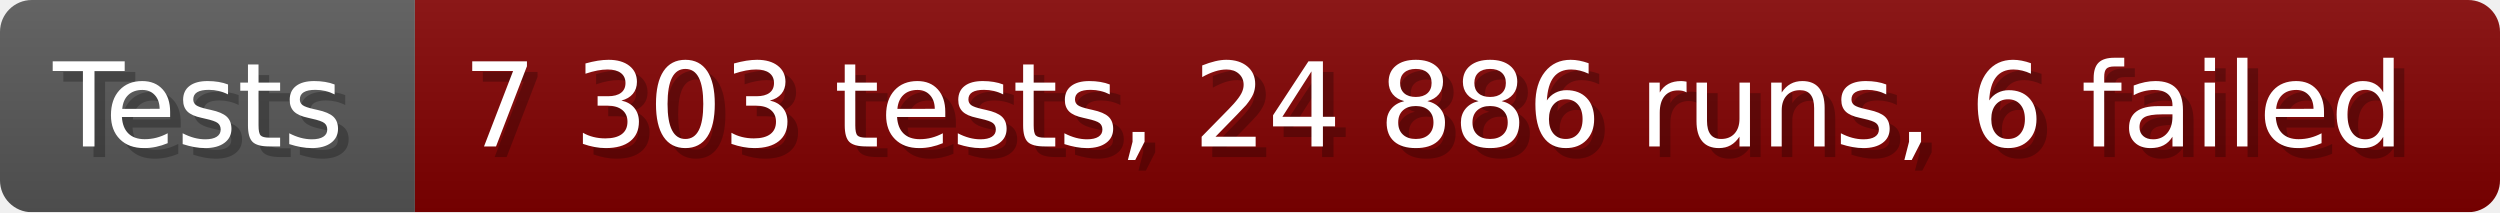
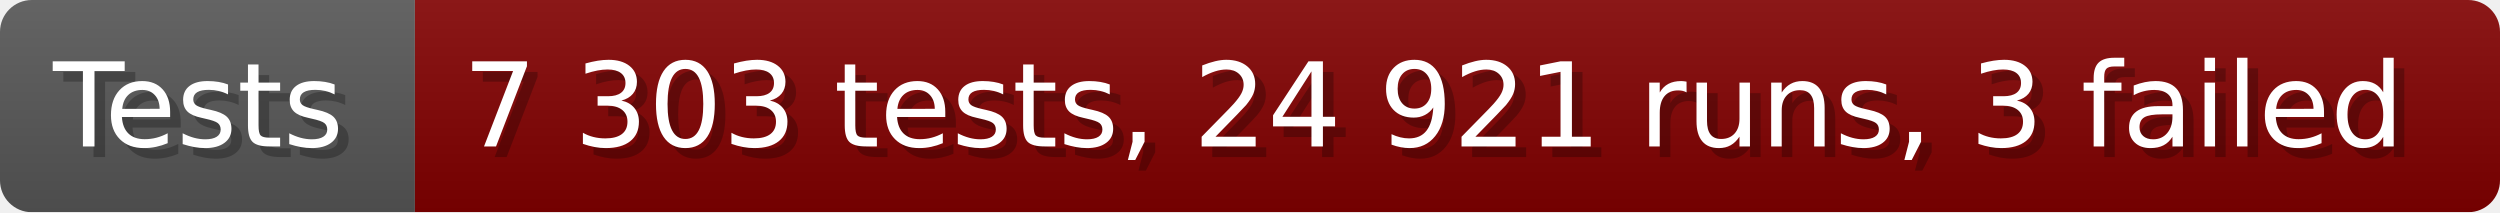
- <svg xmlns="http://www.w3.org/2000/svg" width="235.6" height="20" viewBox="0 0 2356 200" role="img" aria-label="Tests: 7 303 tests, 24 886 runs, 6 failed">
+ <svg xmlns="http://www.w3.org/2000/svg" width="235.6" height="20" viewBox="0 0 2356 200" role="img" aria-label="Tests: 7 303 tests, 24 921 runs, 3 failed">
  <linearGradient id="a" x2="0" y2="100%">
    <stop offset="0" stop-opacity=".1" stop-color="#EEE" />
    <stop offset="1" stop-opacity=".1" />
  </linearGradient>
  <mask id="m">
    <rect width="2356" height="200" rx="30" fill="#FFF" />
  </mask>
  <g mask="url(#m)">
    <rect width="391" height="200" fill="#555" />
    <rect width="1965" height="200" fill="#800000" x="391" />
    <rect width="2356" height="200" fill="url(#a)" />
  </g>
  <g aria-hidden="true" fill="#fff" text-anchor="start" font-family="Verdana,DejaVu Sans,sans-serif" font-size="110">
    <text x="60" y="148" textLength="291" fill="#000" opacity="0.25">Tests</text>
    <text x="50" y="138" textLength="291">Tests</text>
-     <text x="446" y="148" textLength="1865" fill="#000" opacity="0.25">7 303 tests, 24 886 runs, 6 failed</text>
-     <text x="436" y="138" textLength="1865">7 303 tests, 24 886 runs, 6 failed</text>
+     <text x="446" y="148" textLength="1865" fill="#000" opacity="0.25">7 303 tests, 24 921 runs, 3 failed</text>
+     <text x="436" y="138" textLength="1865">7 303 tests, 24 921 runs, 3 failed</text>
  </g>
</svg>
